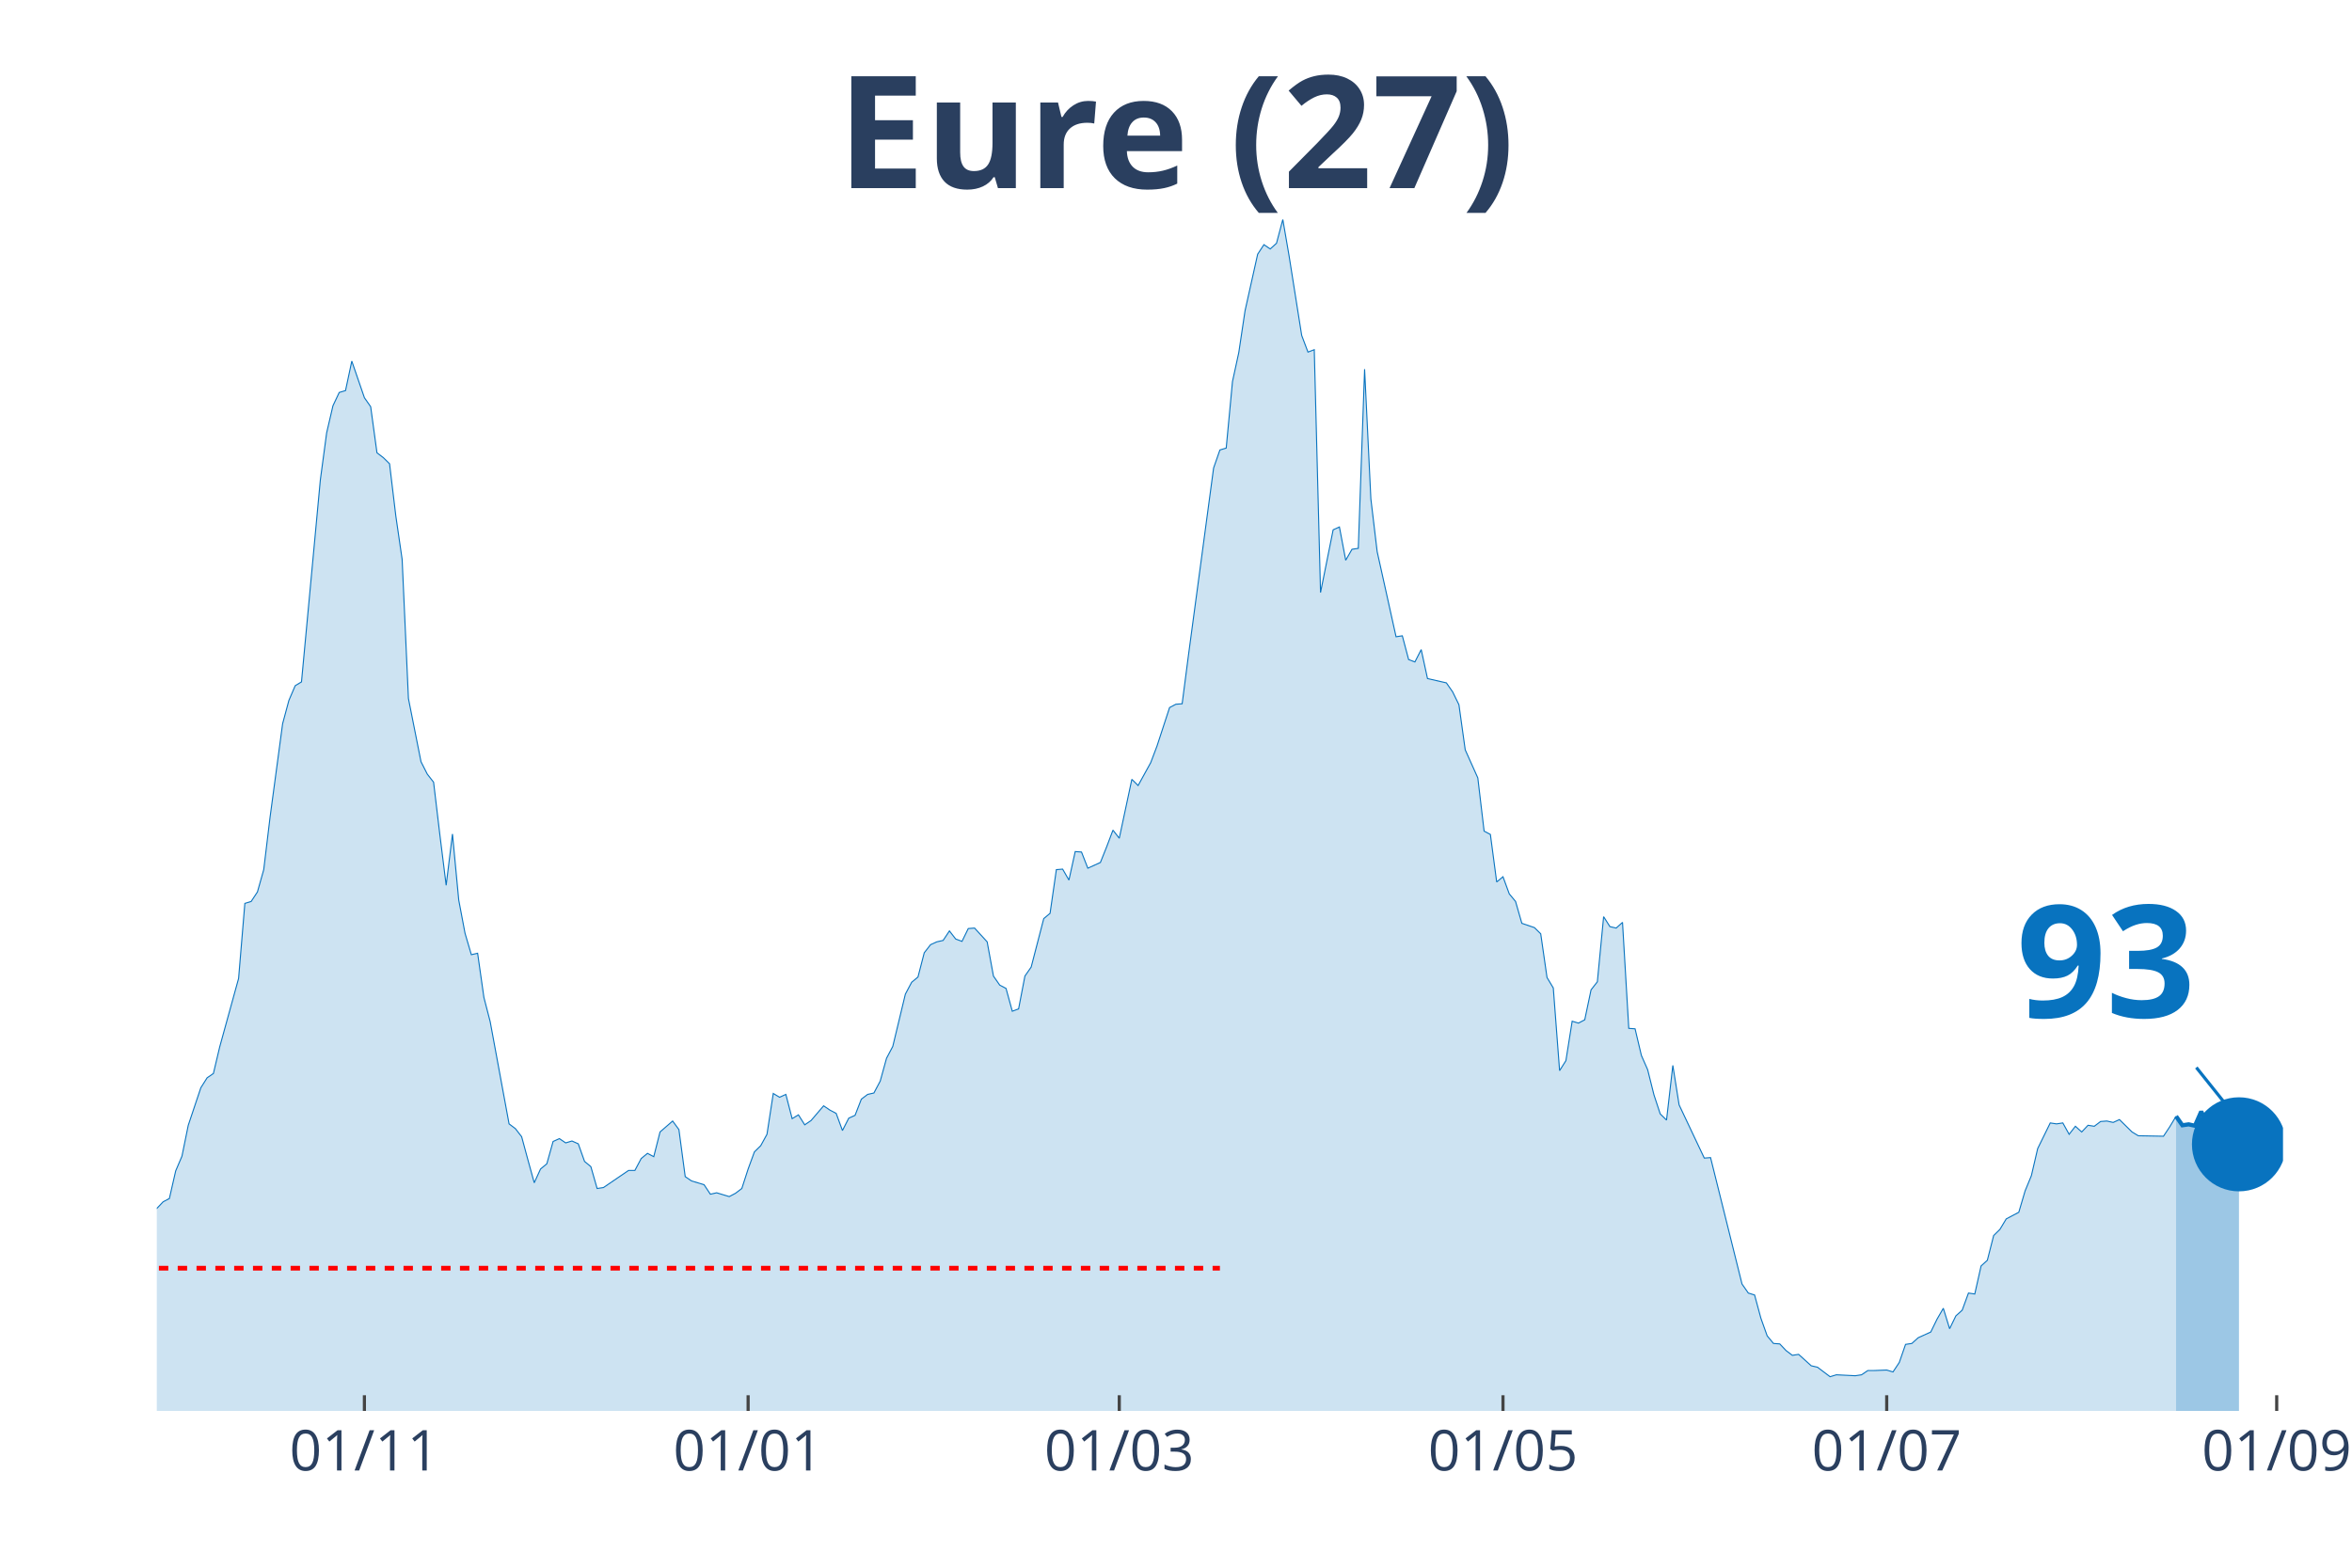
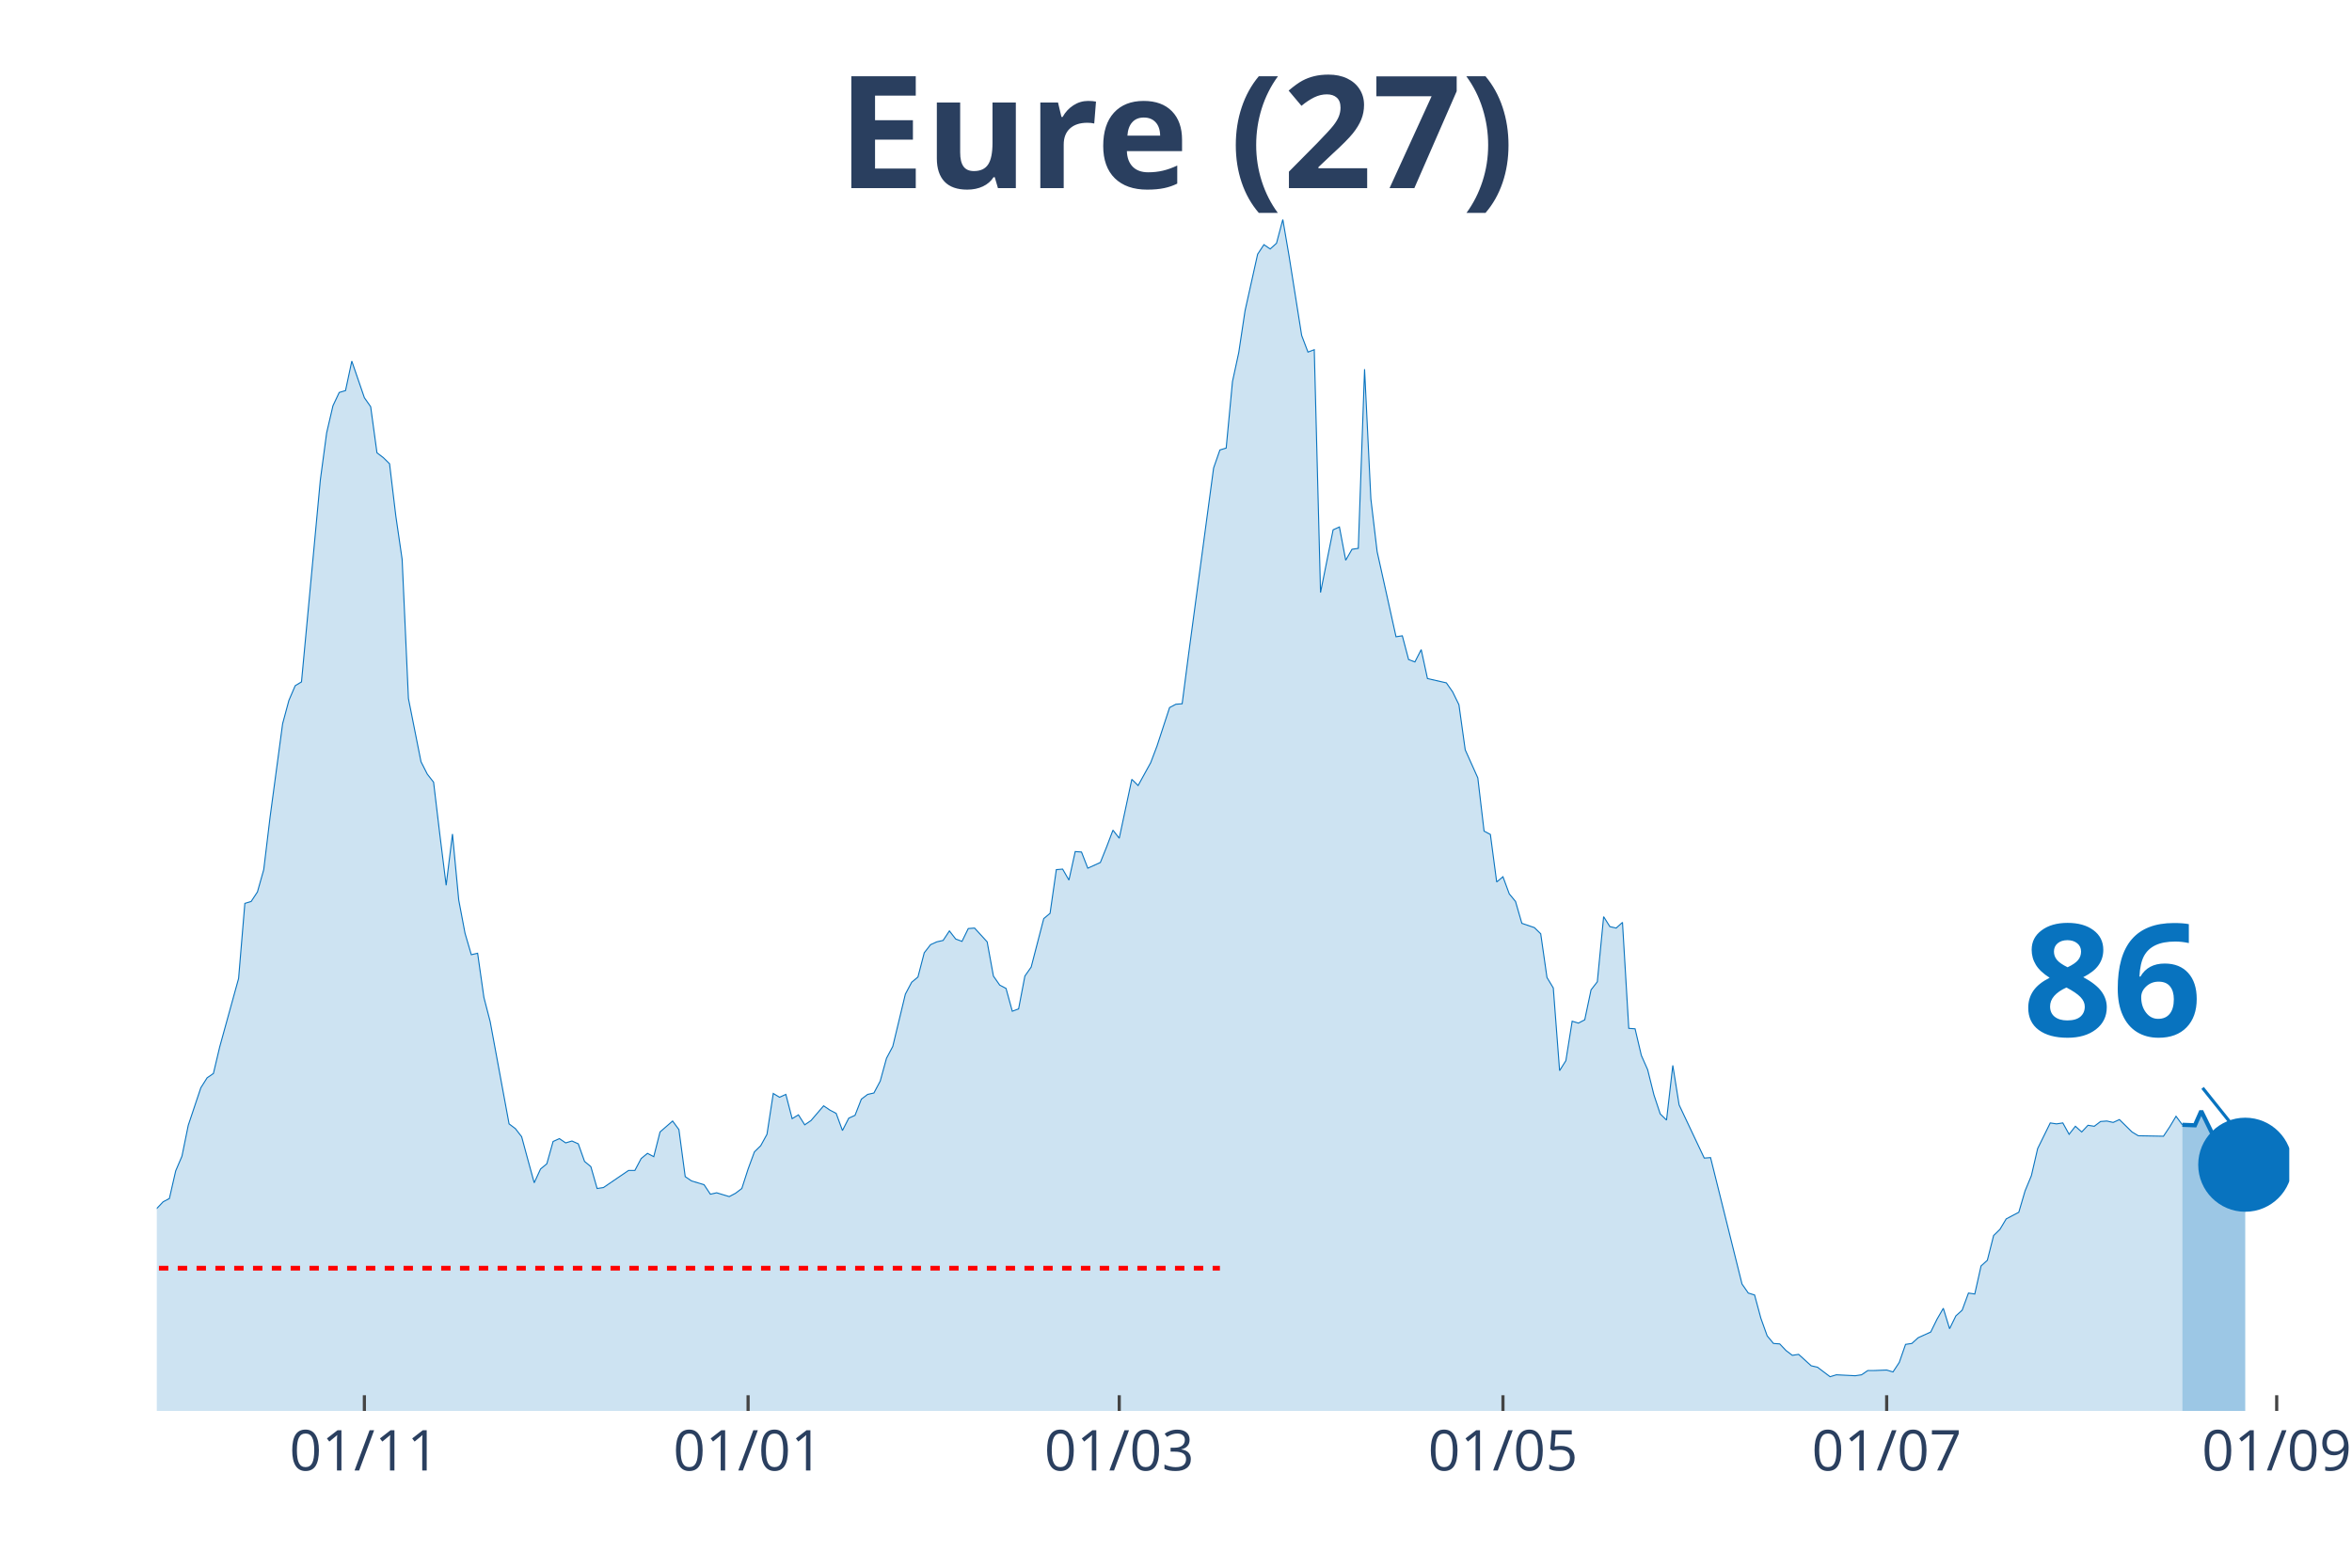
<svg xmlns="http://www.w3.org/2000/svg" class="main-svg" width="1125" height="750" style="" viewBox="0 0 750 500">
  <rect x="0" y="0" width="750" height="500" style="fill: rgb(0, 0, 0); fill-opacity: 0;" />
-   <defs id="defs-d11305">
+   <defs id="defs-9491cd">
    <g class="clips">
-       <clipPath id="clipd11305xyplot" class="plotclip">
-         <rect width="678" height="380" />
+       <clipPath id="clip9491cdxyplot" class="plotclip">
+         <rect width="680" height="380" />
      </clipPath>
-       <clipPath class="axesclip" id="clipd11305x">
-         <rect x="50" y="0" width="678" height="500" />
+       <clipPath class="axesclip" id="clip9491cdx">
+         <rect x="50" y="0" width="680" height="500" />
      </clipPath>
-       <clipPath class="axesclip" id="clipd11305y">
+       <clipPath class="axesclip" id="clip9491cdy">
        <rect x="0" y="70" width="750" height="380" />
      </clipPath>
-       <clipPath class="axesclip" id="clipd11305xy">
-         <rect x="50" y="70" width="678" height="380" />
+       <clipPath class="axesclip" id="clip9491cdxy">
+         <rect x="50" y="70" width="680" height="380" />
      </clipPath>
    </g>
    <g class="gradients" />
  </defs>
  <g class="bglayer">
-     <rect class="bg" x="50" y="70" width="678" height="380" style="fill: rgb(0, 0, 0); fill-opacity: 0; stroke-width: 0;" />
+     <rect class="bg" x="50" y="70" width="680" height="380" style="fill: rgb(0, 0, 0); fill-opacity: 0; stroke-width: 0;" />
  </g>
  <g class="layer-below">
    <g class="imagelayer" />
    <g class="shapelayer" />
  </g>
  <g class="cartesianlayer">
    <g class="subplot xy">
      <g class="layer-subplot">
        <g class="shapelayer" />
        <g class="imagelayer" />
      </g>
      <g class="gridlayer">
        <g class="x">
-           <path class="xgrid crisp" transform="translate(116.2,0)" d="M0,70v380" style="stroke: rgb(255, 255, 255); stroke-opacity: 1; stroke-width: 1px;" />
-           <path class="xgrid crisp" transform="translate(238.56,0)" d="M0,70v380" style="stroke: rgb(255, 255, 255); stroke-opacity: 1; stroke-width: 1px;" />
-           <path class="xgrid crisp" transform="translate(356.91,0)" d="M0,70v380" style="stroke: rgb(255, 255, 255); stroke-opacity: 1; stroke-width: 1px;" />
-           <path class="xgrid crisp" transform="translate(479.27,0)" d="M0,70v380" style="stroke: rgb(255, 255, 255); stroke-opacity: 1; stroke-width: 1px;" />
-           <path class="xgrid crisp" transform="translate(601.63,0)" d="M0,70v380" style="stroke: rgb(255, 255, 255); stroke-opacity: 1; stroke-width: 1px;" />
+           <path class="xgrid crisp" transform="translate(116.19,0)" d="M0,70v380" style="stroke: rgb(255, 255, 255); stroke-opacity: 1; stroke-width: 1px;" />
+           <path class="xgrid crisp" transform="translate(238.55,0)" d="M0,70v380" style="stroke: rgb(255, 255, 255); stroke-opacity: 1; stroke-width: 1px;" />
+           <path class="xgrid crisp" transform="translate(356.9,0)" d="M0,70v380" style="stroke: rgb(255, 255, 255); stroke-opacity: 1; stroke-width: 1px;" />
+           <path class="xgrid crisp" transform="translate(479.26,0)" d="M0,70v380" style="stroke: rgb(255, 255, 255); stroke-opacity: 1; stroke-width: 1px;" />
+           <path class="xgrid crisp" transform="translate(601.62,0)" d="M0,70v380" style="stroke: rgb(255, 255, 255); stroke-opacity: 1; stroke-width: 1px;" />
          <path class="xgrid crisp" transform="translate(725.99,0)" d="M0,70v380" style="stroke: rgb(255, 255, 255); stroke-opacity: 1; stroke-width: 1px;" />
        </g>
        <g class="y" />
      </g>
      <g class="zerolinelayer" />
      <path class="xlines-below" />
      <path class="ylines-below" />
      <g class="overlines-below" />
      <g class="xaxislayer-below" />
      <g class="yaxislayer-below" />
      <g class="overaxes-below" />
-       <g class="plot" transform="translate(50, 70)" clip-path="url('#clipd11305xyplot')">
+       <g class="plot" transform="translate(50, 70)" clip-path="url('#clip9491cdxyplot')">
        <g class="scatterlayer mlayer">
-           <g class="trace scatter tracee5e217" style="stroke-miterlimit: 2;">
+           <g class="trace scatter tracee4c18b" style="stroke-miterlimit: 2;">
            <g class="fills">
              <g>
-                 <path class="js-fill" d="M643.9,380L-272.8,380L-272.8,375.76L-260.77,376.67L-258.76,377.12L-166.49,378.48L-164.49,378.33L-156.46,379.55L-154.46,378.64L-132.39,378.18L-130.38,377.12L-94.28,370.91L-92.27,370L-88.26,366.51L-86.25,365.9L-82.24,366.96L-80.24,367.12L-72.21,360.6L-70.21,356.35L-66.2,353.17L-64.19,347.71L-60.18,345.9L-58.17,346.5L-56.17,343.17L-54.16,343.32L-50.15,342.71L-48.14,338.62L-44.13,327.86L-42.12,328.77L-40.12,325.43L-38.11,326.04L-36.11,318.01L-34.1,314.82L-32.09,313L-30.09,313.46L-28.08,311.64L-26.08,311.34L-24.07,311.64L-22.07,313.16L-20.06,305.73L-18.05,304.21L-14.04,299.06L-12.04,302.09L-10.03,302.54L-8.02,305.58L-6.02,314.06L-4.01,316.79L0,315.43L2.01,313.31L4.01,312.25L6.02,303.45L8.02,298.76L10.03,288.9L14.04,276.93L16.05,273.75L18.05,272.38L20.06,263.89L26.08,242.07L28.08,218.12L30.09,217.51L32.09,214.48L34.1,207.36L36.11,190.68L40.12,160.82L42.12,153.39L44.13,148.7L46.14,147.48L52.15,83.06L54.16,68.06L56.17,59.42L58.17,55.17L60.18,54.57L62.18,45.17L66.2,56.84L68.2,59.72L70.21,74.42L72.21,75.94L74.22,77.91L76.22,94.58L78.23,108.38L80.24,152.79L84.25,172.95L86.25,176.89L88.26,179.47L90.27,196.29L92.27,212.36L94.28,195.99L96.28,217.06L98.29,227.67L100.3,234.49L102.3,234.03L104.31,248.13L106.31,255.86L112.33,288.45L114.34,289.96L116.34,292.54L118.35,299.97L120.36,307.24L122.36,302.85L124.37,301.18L126.37,294.06L128.38,293.15L130.38,294.51L132.39,293.91L134.4,294.81L136.4,300.42L138.41,302.09L140.41,309.06L142.42,308.76L150.44,303.3L152.45,303.3L154.46,299.51L156.46,297.85L158.47,298.91L160.47,291.03L164.49,287.54L166.49,290.27L168.5,305.27L170.5,306.64L174.51,307.85L176.52,310.88L178.53,310.43L180.53,311.03L182.54,311.64L184.54,310.58L186.55,309.06L188.56,302.85L190.56,297.39L192.57,295.42L194.57,291.78L196.58,278.75L198.59,279.96L200.59,279.05L202.6,286.78L204.6,285.57L206.61,288.75L208.62,287.39L212.63,282.69L214.63,284.05L216.64,285.11L218.64,290.57L220.65,286.63L222.66,285.72L224.66,280.57L226.67,279.05L228.67,278.6L230.68,274.81L232.69,267.53L234.69,263.74L238.7,247.07L240.71,243.28L242.72,241.61L244.72,233.88L246.73,231.3L248.73,230.39L250.74,229.94L252.75,226.91L254.75,229.49L256.76,230.24L258.76,226.15L260.77,226L264.78,230.39L266.79,241.31L268.79,244.19L270.8,245.25L272.8,252.52L274.81,251.77L276.82,241.31L278.82,238.43L282.83,222.97L284.84,221.3L286.85,207.36L288.85,207.2L290.86,210.69L292.86,201.6L294.87,201.75L296.88,206.9L300.89,205.08L302.89,200.08L304.9,194.77L306.91,197.35L310.92,178.56L312.92,180.53L316.93,173.25L318.94,167.95L322.95,155.67L324.96,154.61L326.96,154.46L328.97,138.99L336.99,79.27L339,73.51L341.01,72.91L343.01,51.69L345.02,42.44L347.02,29.1L351.04,11.07L353.04,8.03L355.05,9.4L357.05,7.58L359.06,0L361.07,11.67L365.08,36.98L367.08,42.29L369.09,41.53L371.09,118.99L375.11,98.98L377.11,98.07L379.12,108.68L381.12,105.19L383.13,104.89L385.14,47.75L387.14,89.13L389.15,105.95L395.17,133.08L397.17,132.78L399.18,140.36L401.18,141.12L403.19,137.18L405.2,146.42L411.21,147.79L413.22,150.67L415.22,154.76L417.23,169.16L421.24,178.1L423.25,195.08L425.25,196.14L427.26,211.3L429.27,209.63L431.27,215.09L433.28,217.51L435.28,224.48L439.3,225.85L441.3,227.82L443.31,241.76L445.31,245.1L447.32,271.47L449.33,268.29L451.33,255.71L453.34,256.31L455.34,255.25L457.35,245.7L459.36,243.13L461.36,222.36L463.37,225.54L465.37,226L467.38,224.18L469.38,257.98L471.39,258.13L473.4,266.62L475.4,271.17L477.41,279.2L479.41,285.27L481.42,287.24L483.43,269.8L485.43,282.39L493.46,299.36L495.46,299.21L505.49,339.53L507.5,342.41L509.5,343.02L511.51,350.44L513.51,356.05L515.52,358.48L517.53,358.63L519.53,360.75L521.54,362.27L523.54,361.96L527.56,365.6L529.56,366.06L533.57,369.09L535.58,368.48L541.6,368.78L543.6,368.48L545.61,367.12L547.62,367.12L551.63,366.96L553.63,367.57L555.64,364.54L557.64,358.78L559.65,358.48L561.66,356.66L565.67,354.84L567.67,350.75L569.68,347.26L571.69,353.78L573.69,349.68L575.7,347.87L577.7,342.41L579.71,342.71L581.72,333.77L583.72,331.95L585.73,324.07L587.73,322.1L589.74,318.76L591.75,317.7L593.75,316.64L595.76,309.82L597.76,304.97L599.77,296.33L603.78,288.15L605.79,288.45L607.79,288.15L609.8,291.78L611.8,289.21L613.81,291.03L615.82,288.9L617.82,289.21L619.83,287.69L621.83,287.54L623.84,287.99L625.85,287.08L629.86,291.03L631.86,292.24L639.89,292.39L641.89,289.36L643.9,286.02" style="fill: rgb(8, 115, 191); fill-opacity: 0.2; stroke-width: 0;" />
+                 <path class="js-fill" d="M645.9,380L-272.8,380L-272.8,375.76L-260.77,376.67L-258.76,377.12L-166.49,378.48L-164.48,378.33L-156.46,379.55L-154.45,378.64L-132.39,378.18L-130.38,377.12L-94.28,370.91L-92.27,370L-88.26,366.51L-86.25,365.9L-82.24,366.96L-80.24,367.12L-72.21,360.6L-70.21,356.35L-66.19,353.17L-64.19,347.71L-60.18,345.9L-58.17,346.5L-56.17,343.17L-54.16,343.32L-50.15,342.71L-48.14,338.62L-44.13,327.86L-42.12,328.77L-40.12,325.43L-38.11,326.04L-36.11,318.01L-34.1,314.82L-32.09,313L-30.09,313.46L-28.08,311.64L-26.08,311.34L-24.07,311.64L-22.06,313.16L-20.06,305.73L-18.05,304.21L-14.04,299.06L-12.04,302.09L-10.03,302.54L-8.02,305.58L-6.02,314.06L-4.01,316.79L0,315.43L2.01,313.31L4.01,312.25L6.02,303.45L8.02,298.76L10.03,288.9L14.04,276.93L16.05,273.75L18.05,272.38L20.06,263.89L26.08,242.07L28.08,218.12L30.09,217.51L32.09,214.48L34.1,207.36L36.11,190.68L40.12,160.82L42.12,153.39L44.13,148.7L46.14,147.48L52.15,83.06L54.16,68.06L56.17,59.42L58.17,55.17L60.18,54.57L62.18,45.17L66.19,56.84L68.2,59.72L70.21,74.42L72.21,75.94L74.22,77.91L76.22,94.58L78.23,108.38L80.24,152.79L84.25,172.95L86.25,176.89L88.26,179.47L90.27,196.29L92.27,212.36L94.28,195.99L96.28,217.06L98.29,227.67L100.29,234.49L102.3,234.03L104.31,248.13L106.31,255.86L112.33,288.45L114.34,289.96L116.34,292.54L118.35,299.97L120.35,307.24L122.36,302.85L124.37,301.18L126.37,294.06L128.38,293.15L130.38,294.51L132.39,293.91L134.4,294.81L136.4,300.42L138.41,302.09L140.41,309.06L142.42,308.76L150.44,303.3L152.45,303.3L154.45,299.51L156.46,297.85L158.47,298.91L160.47,291.03L164.48,287.54L166.49,290.27L168.5,305.27L170.5,306.64L174.51,307.85L176.52,310.88L178.53,310.43L180.53,311.03L182.54,311.64L184.54,310.58L186.55,309.06L188.55,302.85L190.56,297.39L192.57,295.42L194.57,291.78L196.58,278.75L198.58,279.96L200.59,279.05L202.6,286.78L204.6,285.57L206.61,288.75L208.61,287.39L212.63,282.69L214.63,284.05L216.64,285.11L218.64,290.57L220.65,286.63L222.65,285.72L224.66,280.57L226.67,279.05L228.67,278.6L230.68,274.81L232.68,267.53L234.69,263.74L238.7,247.07L240.71,243.28L242.71,241.61L244.72,233.88L246.73,231.3L248.73,230.39L250.74,229.94L252.74,226.91L254.75,229.49L256.76,230.24L258.76,226.15L260.77,226L264.78,230.39L266.78,241.31L268.79,244.19L270.8,245.25L272.8,252.52L274.81,251.77L276.81,241.31L278.82,238.43L282.83,222.97L284.84,221.3L286.84,207.36L288.85,207.2L290.86,210.69L292.86,201.6L294.87,201.75L296.87,206.9L300.88,205.08L302.89,200.08L304.9,194.77L306.9,197.35L310.91,178.56L312.92,180.53L316.93,173.25L318.94,167.95L322.95,155.67L324.96,154.61L326.96,154.46L328.97,138.99L336.99,79.27L339,73.51L341,72.91L343.01,51.69L345.01,42.44L347.02,29.1L351.03,11.07L353.04,8.03L355.04,9.4L357.05,7.58L359.06,0L361.06,11.67L365.07,36.98L367.08,42.29L369.09,41.53L371.09,118.99L375.1,98.98L377.11,98.07L379.12,108.68L381.12,105.19L383.13,104.89L385.13,47.75L387.14,89.13L389.14,105.95L395.16,133.08L397.17,132.78L399.17,140.36L401.18,141.12L403.19,137.18L405.19,146.42L411.21,147.79L413.22,150.67L415.22,154.76L417.23,169.16L421.24,178.1L423.24,195.08L425.25,196.14L427.26,211.3L429.26,209.63L431.27,215.09L433.27,217.51L435.28,224.48L439.29,225.85L441.3,227.82L443.3,241.76L445.31,245.1L447.32,271.47L449.32,268.29L451.33,255.71L453.33,256.31L455.34,255.25L457.35,245.7L459.35,243.13L461.36,222.36L463.36,225.54L465.37,226L467.37,224.18L469.38,257.98L471.39,258.13L473.39,266.62L475.4,271.17L477.4,279.2L479.41,285.27L481.42,287.24L483.42,269.8L485.43,282.39L493.45,299.36L495.46,299.21L505.49,339.53L507.49,342.41L509.5,343.02L511.5,350.44L513.51,356.05L515.52,358.48L517.52,358.63L519.53,360.75L521.53,362.27L523.54,361.96L527.55,365.6L529.56,366.06L533.57,369.09L535.58,368.48L541.59,368.78L543.6,368.48L545.6,367.12L547.61,367.12L551.62,366.96L553.63,367.57L555.63,364.54L557.64,358.78L559.65,358.48L561.65,356.66L565.66,354.84L567.67,350.75L569.68,347.26L571.68,353.78L573.69,349.68L575.69,347.87L577.7,342.41L579.71,342.71L581.71,333.77L583.72,331.95L585.72,324.07L587.73,322.1L589.73,318.76L591.74,317.7L593.75,316.64L595.75,309.82L597.76,304.97L599.76,296.33L603.78,288.15L605.78,288.45L607.79,288.15L609.79,291.78L611.8,289.21L613.81,291.03L615.81,288.9L617.82,289.21L619.82,287.69L621.83,287.54L623.83,287.99L625.84,287.08L629.85,291.03L631.86,292.24L639.88,292.39L641.89,289.36L643.89,286.02L645.9,288.75" style="fill: rgb(8, 115, 191); fill-opacity: 0.2; stroke-width: 0;" />
              </g>
            </g>
            <g class="errorbars" />
            <g class="lines">
-               <path class="js-line" d="M-272.8,375.76L-260.77,376.67L-258.76,377.12L-166.49,378.48L-164.49,378.33L-156.46,379.55L-154.46,378.64L-132.39,378.18L-130.38,377.12L-94.28,370.91L-92.27,370L-88.26,366.51L-86.25,365.9L-82.24,366.96L-80.24,367.12L-72.21,360.6L-70.21,356.35L-66.2,353.17L-64.19,347.71L-60.18,345.9L-58.17,346.5L-56.17,343.17L-54.16,343.32L-50.15,342.71L-48.14,338.62L-44.13,327.86L-42.12,328.77L-40.12,325.43L-38.11,326.04L-36.11,318.01L-34.1,314.82L-32.09,313L-30.09,313.46L-28.08,311.64L-26.08,311.34L-24.07,311.64L-22.07,313.16L-20.06,305.73L-18.05,304.21L-14.04,299.06L-12.04,302.09L-10.03,302.54L-8.02,305.58L-6.02,314.06L-4.01,316.79L0,315.43L2.01,313.31L4.01,312.25L6.02,303.45L8.02,298.76L10.03,288.9L14.04,276.93L16.05,273.75L18.05,272.38L20.06,263.89L26.08,242.07L28.08,218.12L30.09,217.51L32.09,214.48L34.1,207.36L36.11,190.68L40.12,160.82L42.12,153.39L44.13,148.7L46.14,147.48L52.15,83.06L54.16,68.06L56.17,59.42L58.17,55.17L60.18,54.57L62.18,45.17L66.2,56.84L68.2,59.72L70.21,74.42L72.21,75.94L74.22,77.91L76.22,94.58L78.23,108.38L80.24,152.79L84.25,172.95L86.25,176.89L88.26,179.47L90.27,196.29L92.27,212.36L94.28,195.99L96.28,217.06L98.29,227.67L100.3,234.49L102.3,234.03L104.31,248.13L106.31,255.86L112.33,288.45L114.34,289.96L116.34,292.54L118.35,299.97L120.36,307.24L122.36,302.85L124.37,301.18L126.37,294.06L128.38,293.15L130.38,294.51L132.39,293.91L134.4,294.81L136.4,300.42L138.41,302.09L140.41,309.06L142.42,308.76L150.44,303.3L152.45,303.3L154.46,299.51L156.46,297.85L158.47,298.91L160.47,291.03L164.49,287.54L166.49,290.27L168.5,305.27L170.5,306.64L174.51,307.85L176.52,310.88L178.53,310.43L180.53,311.03L182.54,311.64L184.54,310.58L186.55,309.06L188.56,302.85L190.56,297.39L192.57,295.42L194.57,291.78L196.58,278.75L198.59,279.96L200.59,279.05L202.6,286.78L204.6,285.57L206.61,288.75L208.62,287.39L212.63,282.69L214.63,284.05L216.64,285.11L218.64,290.57L220.65,286.63L222.66,285.72L224.66,280.57L226.67,279.05L228.67,278.6L230.68,274.81L232.69,267.53L234.69,263.74L238.7,247.07L240.71,243.28L242.72,241.61L244.72,233.88L246.73,231.3L248.73,230.39L250.74,229.94L252.75,226.91L254.75,229.49L256.76,230.24L258.76,226.15L260.77,226L264.78,230.39L266.79,241.31L268.79,244.19L270.8,245.25L272.8,252.52L274.81,251.77L276.82,241.31L278.82,238.43L282.83,222.97L284.84,221.3L286.85,207.36L288.85,207.2L290.86,210.69L292.86,201.6L294.87,201.75L296.88,206.9L300.89,205.08L302.89,200.08L304.9,194.77L306.91,197.35L310.92,178.56L312.92,180.53L316.93,173.25L318.94,167.95L322.95,155.67L324.96,154.61L326.96,154.46L328.97,138.99L336.99,79.27L339,73.51L341.01,72.91L343.01,51.69L345.02,42.44L347.02,29.1L351.04,11.07L353.04,8.03L355.05,9.4L357.05,7.58L359.06,0L361.07,11.67L365.08,36.98L367.08,42.29L369.09,41.53L371.09,118.99L375.11,98.98L377.11,98.07L379.12,108.68L381.12,105.19L383.13,104.89L385.14,47.75L387.14,89.13L389.15,105.95L395.17,133.08L397.17,132.78L399.18,140.36L401.18,141.12L403.19,137.18L405.2,146.42L411.21,147.79L413.22,150.67L415.22,154.76L417.23,169.16L421.24,178.1L423.25,195.08L425.25,196.14L427.26,211.3L429.27,209.63L431.27,215.09L433.28,217.51L435.28,224.48L439.3,225.85L441.3,227.82L443.31,241.76L445.31,245.1L447.32,271.47L449.33,268.29L451.33,255.71L453.34,256.31L455.34,255.25L457.35,245.7L459.36,243.13L461.36,222.36L463.37,225.54L465.37,226L467.38,224.18L469.38,257.98L471.39,258.13L473.4,266.62L475.4,271.17L477.41,279.2L479.41,285.27L481.42,287.24L483.43,269.8L485.43,282.39L493.46,299.36L495.46,299.21L505.49,339.53L507.5,342.41L509.5,343.02L511.51,350.44L513.51,356.05L515.52,358.48L517.53,358.63L519.53,360.75L521.54,362.27L523.54,361.96L527.56,365.6L529.56,366.06L533.57,369.09L535.58,368.48L541.6,368.78L543.6,368.48L545.61,367.12L547.62,367.12L551.63,366.96L553.63,367.57L555.64,364.54L557.64,358.78L559.65,358.48L561.66,356.66L565.67,354.84L567.67,350.75L569.68,347.26L571.69,353.78L573.69,349.68L575.7,347.87L577.7,342.41L579.71,342.71L581.72,333.77L583.72,331.95L585.73,324.07L587.73,322.1L589.74,318.76L591.75,317.7L593.75,316.64L595.76,309.82L597.76,304.97L599.77,296.33L603.78,288.15L605.79,288.45L607.79,288.15L609.8,291.78L611.8,289.21L613.81,291.03L615.82,288.9L617.82,289.21L619.83,287.69L621.83,287.54L623.84,287.99L625.85,287.08L629.86,291.03L631.86,292.24L639.89,292.39L641.89,289.36L643.9,286.02" style="vector-effect: non-scaling-stroke; fill: none; stroke: rgb(8, 115, 191); stroke-opacity: 1; stroke-width: 0.5px; opacity: 1;" />
+               <path class="js-line" d="M-272.8,375.76L-260.77,376.67L-258.76,377.12L-166.49,378.48L-164.48,378.33L-156.46,379.55L-154.45,378.64L-132.39,378.18L-130.38,377.12L-94.28,370.91L-92.27,370L-88.26,366.51L-86.25,365.9L-82.24,366.96L-80.24,367.12L-72.21,360.6L-70.21,356.35L-66.19,353.17L-64.19,347.71L-60.18,345.9L-58.17,346.5L-56.17,343.17L-54.16,343.32L-50.15,342.71L-48.14,338.62L-44.13,327.86L-42.12,328.77L-40.12,325.43L-38.11,326.04L-36.11,318.01L-34.1,314.82L-32.09,313L-30.09,313.46L-28.08,311.64L-26.08,311.34L-24.07,311.64L-22.06,313.16L-20.06,305.73L-18.05,304.21L-14.04,299.06L-12.04,302.09L-10.03,302.54L-8.02,305.58L-6.02,314.06L-4.01,316.79L0,315.43L2.01,313.31L4.01,312.25L6.02,303.45L8.02,298.76L10.03,288.9L14.04,276.93L16.05,273.75L18.05,272.38L20.06,263.89L26.08,242.07L28.08,218.12L30.09,217.51L32.09,214.48L34.1,207.36L36.11,190.68L40.12,160.82L42.12,153.39L44.13,148.7L46.14,147.48L52.15,83.06L54.16,68.06L56.17,59.42L58.17,55.17L60.18,54.57L62.18,45.17L66.19,56.84L68.2,59.72L70.21,74.42L72.21,75.94L74.22,77.91L76.22,94.58L78.23,108.38L80.24,152.79L84.25,172.95L86.25,176.89L88.26,179.47L90.27,196.29L92.27,212.36L94.28,195.99L96.28,217.06L98.29,227.67L100.29,234.49L102.3,234.03L104.31,248.13L106.31,255.86L112.33,288.45L114.34,289.96L116.34,292.54L118.35,299.97L120.35,307.24L122.36,302.85L124.37,301.18L126.37,294.06L128.38,293.15L130.38,294.51L132.39,293.91L134.4,294.81L136.4,300.42L138.41,302.09L140.41,309.06L142.42,308.76L150.44,303.3L152.45,303.3L154.45,299.51L156.46,297.85L158.47,298.91L160.47,291.03L164.48,287.54L166.49,290.27L168.5,305.27L170.5,306.64L174.51,307.85L176.52,310.88L178.53,310.43L180.53,311.03L182.54,311.64L184.54,310.58L186.55,309.06L188.55,302.85L190.56,297.39L192.57,295.42L194.57,291.78L196.58,278.75L198.58,279.96L200.59,279.05L202.6,286.78L204.6,285.57L206.61,288.75L208.61,287.39L212.63,282.69L214.63,284.05L216.64,285.11L218.64,290.57L220.65,286.63L222.65,285.72L224.66,280.57L226.67,279.05L228.67,278.6L230.68,274.81L232.68,267.53L234.69,263.74L238.7,247.07L240.71,243.28L242.71,241.61L244.72,233.88L246.73,231.3L248.73,230.39L250.74,229.94L252.74,226.91L254.75,229.49L256.76,230.24L258.76,226.15L260.77,226L264.78,230.39L266.78,241.31L268.79,244.19L270.8,245.25L272.8,252.52L274.81,251.77L276.81,241.31L278.82,238.43L282.83,222.97L284.84,221.3L286.84,207.36L288.85,207.2L290.86,210.69L292.86,201.6L294.87,201.75L296.87,206.9L300.88,205.08L302.89,200.08L304.9,194.77L306.9,197.35L310.91,178.56L312.92,180.53L316.93,173.25L318.94,167.95L322.95,155.67L324.96,154.61L326.96,154.46L328.97,138.99L336.99,79.27L339,73.51L341,72.91L343.01,51.69L345.01,42.44L347.02,29.1L351.03,11.07L353.04,8.03L355.04,9.4L357.05,7.58L359.06,0L361.06,11.67L365.07,36.98L367.08,42.29L369.09,41.53L371.09,118.99L375.1,98.98L377.11,98.07L379.12,108.68L381.12,105.19L383.13,104.89L385.13,47.75L387.14,89.13L389.14,105.95L395.16,133.08L397.17,132.78L399.17,140.36L401.18,141.12L403.19,137.18L405.19,146.42L411.21,147.79L413.22,150.67L415.22,154.76L417.23,169.16L421.24,178.1L423.24,195.08L425.25,196.14L427.26,211.3L429.26,209.63L431.27,215.09L433.27,217.51L435.28,224.48L439.29,225.85L441.3,227.82L443.3,241.76L445.31,245.1L447.32,271.47L449.32,268.29L451.33,255.71L453.33,256.31L455.34,255.25L457.35,245.7L459.35,243.13L461.36,222.36L463.36,225.54L465.37,226L467.37,224.18L469.38,257.98L471.39,258.13L473.39,266.62L475.4,271.17L477.4,279.2L479.41,285.27L481.42,287.24L483.42,269.8L485.43,282.39L493.45,299.36L495.46,299.21L505.49,339.53L507.49,342.41L509.5,343.02L511.5,350.44L513.51,356.05L515.52,358.48L517.52,358.63L519.53,360.75L521.53,362.27L523.54,361.96L527.55,365.6L529.56,366.06L533.57,369.09L535.58,368.48L541.59,368.78L543.6,368.48L545.6,367.12L547.61,367.12L551.62,366.96L553.63,367.57L555.63,364.54L557.64,358.78L559.65,358.48L561.65,356.66L565.66,354.84L567.67,350.75L569.68,347.26L571.68,353.78L573.69,349.68L575.69,347.87L577.7,342.41L579.71,342.71L581.71,333.77L583.72,331.95L585.72,324.07L587.73,322.1L589.73,318.76L591.74,317.7L593.75,316.64L595.75,309.82L597.76,304.97L599.76,296.33L603.78,288.15L605.78,288.45L607.79,288.15L609.79,291.78L611.8,289.21L613.81,291.03L615.81,288.9L617.82,289.21L619.82,287.69L621.83,287.54L623.83,287.99L625.84,287.08L629.85,291.03L631.86,292.24L639.88,292.39L641.89,289.36L643.89,286.02L645.9,288.75" style="vector-effect: non-scaling-stroke; fill: none; stroke: rgb(8, 115, 191); stroke-opacity: 1; stroke-width: 0.5px; opacity: 1;" />
            </g>
            <g class="points" />
            <g class="text" />
          </g>
-           <g class="trace scatter trace2ba01b" style="stroke-miterlimit: 2;">
+           <g class="trace scatter trace50cc81" style="stroke-miterlimit: 2;">
            <g class="fills">
              <g>
-                 <path class="js-fill" d="M663.96,380L643.9,380L643.9,286.02L645.91,288.9L647.91,288.6L649.92,289.05L651.92,284.51L655.93,292.69L657.94,298.3L659.95,292.39L661.95,294.81L663.96,294.97" style="fill: rgb(8, 115, 191); fill-opacity: 0.4; stroke-width: 0;" />
+                 <path class="js-fill" d="M665.96,380L645.9,380L645.9,288.75L649.91,288.9L651.92,284.36L655.93,292.54L657.94,298.15L659.94,292.39L661.95,294.81L663.95,294.97L665.96,301.48" style="fill: rgb(8, 115, 191); fill-opacity: 0.4; stroke-width: 0;" />
              </g>
            </g>
            <g class="errorbars" />
            <g class="lines">
-               <path class="js-line" d="M643.9,286.02L645.91,288.9L647.91,288.6L649.92,289.05L651.92,284.51L655.93,292.69L657.94,298.3L659.95,292.39L661.95,294.81L663.96,294.97" style="vector-effect: non-scaling-stroke; fill: none; stroke: rgb(8, 115, 191); stroke-opacity: 1; stroke-width: 2px; opacity: 1;" />
+               <path class="js-line" d="M645.9,288.75L649.91,288.9L651.92,284.36L655.93,292.54L657.94,298.15L659.94,292.39L661.95,294.81L663.95,294.97L665.96,301.48" style="vector-effect: non-scaling-stroke; fill: none; stroke: rgb(8, 115, 191); stroke-opacity: 1; stroke-width: 2px; opacity: 1;" />
            </g>
            <g class="points" />
            <g class="text" />
          </g>
-           <g class="trace scatter traced1938c" style="stroke-miterlimit: 2; opacity: 1;">
+           <g class="trace scatter tracefa3216" style="stroke-miterlimit: 2; opacity: 1;">
            <g class="fills" />
            <g class="errorbars" />
            <g class="lines" />
            <g class="points">
-               <path class="point" transform="translate(663.96,294.97)" d="M15,0A15,15 0 1,1 0,-15A15,15 0 0,1 15,0Z" style="opacity: 1; stroke-width: 0px; fill: rgb(8, 115, 191); fill-opacity: 1;" />
+               <path class="point" transform="translate(665.96,301.48)" d="M15,0A15,15 0 1,1 0,-15A15,15 0 0,1 15,0Z" style="opacity: 1; stroke-width: 0px; fill: rgb(8, 115, 191); fill-opacity: 1;" />
            </g>
            <g class="text" />
          </g>
        </g>
      </g>
      <g class="overplot" />
      <path class="xlines-above crisp" style="fill: none; stroke-width: 1px; stroke: rgb(0, 0, 0); stroke-opacity: 0;" d="" />
      <path class="ylines-above crisp" style="fill: none;" d="M0,0" />
      <g class="overlines-above" />
      <g class="xaxislayer-above">
-         <path class="xtick ticks crisp" d="M0,450v-5" transform="translate(116.2,0)" style="stroke: rgb(68, 68, 68); stroke-opacity: 1; stroke-width: 1px;" />
-         <path class="xtick ticks crisp" d="M0,450v-5" transform="translate(238.56,0)" style="stroke: rgb(68, 68, 68); stroke-opacity: 1; stroke-width: 1px;" />
-         <path class="xtick ticks crisp" d="M0,450v-5" transform="translate(356.91,0)" style="stroke: rgb(68, 68, 68); stroke-opacity: 1; stroke-width: 1px;" />
-         <path class="xtick ticks crisp" d="M0,450v-5" transform="translate(479.27,0)" style="stroke: rgb(68, 68, 68); stroke-opacity: 1; stroke-width: 1px;" />
-         <path class="xtick ticks crisp" d="M0,450v-5" transform="translate(601.63,0)" style="stroke: rgb(68, 68, 68); stroke-opacity: 1; stroke-width: 1px;" />
+         <path class="xtick ticks crisp" d="M0,450v-5" transform="translate(116.19,0)" style="stroke: rgb(68, 68, 68); stroke-opacity: 1; stroke-width: 1px;" />
+         <path class="xtick ticks crisp" d="M0,450v-5" transform="translate(238.55,0)" style="stroke: rgb(68, 68, 68); stroke-opacity: 1; stroke-width: 1px;" />
+         <path class="xtick ticks crisp" d="M0,450v-5" transform="translate(356.9,0)" style="stroke: rgb(68, 68, 68); stroke-opacity: 1; stroke-width: 1px;" />
+         <path class="xtick ticks crisp" d="M0,450v-5" transform="translate(479.26,0)" style="stroke: rgb(68, 68, 68); stroke-opacity: 1; stroke-width: 1px;" />
+         <path class="xtick ticks crisp" d="M0,450v-5" transform="translate(601.62,0)" style="stroke: rgb(68, 68, 68); stroke-opacity: 1; stroke-width: 1px;" />
        <path class="xtick ticks crisp" d="M0,450v-5" transform="translate(725.99,0)" style="stroke: rgb(68, 68, 68); stroke-opacity: 1; stroke-width: 1px;" />
        <g class="xtick">
-           <text text-anchor="middle" x="0" y="469" transform="translate(116.2,0)" style="font-family: 'Open Sans', verdana, arial, sans-serif; font-size: 18px; fill: rgb(42, 63, 95); fill-opacity: 1; white-space: pre;">01/11</text>
+           <text text-anchor="middle" x="0" y="469" transform="translate(116.19,0)" style="font-family: 'Open Sans', verdana, arial, sans-serif; font-size: 18px; fill: rgb(42, 63, 95); fill-opacity: 1; white-space: pre;">01/11</text>
        </g>
        <g class="xtick">
-           <text text-anchor="middle" x="0" y="469" transform="translate(238.56,0)" style="font-family: 'Open Sans', verdana, arial, sans-serif; font-size: 18px; fill: rgb(42, 63, 95); fill-opacity: 1; white-space: pre;">01/01</text>
+           <text text-anchor="middle" x="0" y="469" transform="translate(238.55,0)" style="font-family: 'Open Sans', verdana, arial, sans-serif; font-size: 18px; fill: rgb(42, 63, 95); fill-opacity: 1; white-space: pre;">01/01</text>
        </g>
        <g class="xtick">
-           <text text-anchor="middle" x="0" y="469" transform="translate(356.91,0)" style="font-family: 'Open Sans', verdana, arial, sans-serif; font-size: 18px; fill: rgb(42, 63, 95); fill-opacity: 1; white-space: pre;">01/03</text>
+           <text text-anchor="middle" x="0" y="469" transform="translate(356.9,0)" style="font-family: 'Open Sans', verdana, arial, sans-serif; font-size: 18px; fill: rgb(42, 63, 95); fill-opacity: 1; white-space: pre;">01/03</text>
        </g>
        <g class="xtick">
-           <text text-anchor="middle" x="0" y="469" transform="translate(479.27,0)" style="font-family: 'Open Sans', verdana, arial, sans-serif; font-size: 18px; fill: rgb(42, 63, 95); fill-opacity: 1; white-space: pre;">01/05</text>
+           <text text-anchor="middle" x="0" y="469" transform="translate(479.26,0)" style="font-family: 'Open Sans', verdana, arial, sans-serif; font-size: 18px; fill: rgb(42, 63, 95); fill-opacity: 1; white-space: pre;">01/05</text>
        </g>
        <g class="xtick">
-           <text text-anchor="middle" x="0" y="469" transform="translate(601.63,0)" style="font-family: 'Open Sans', verdana, arial, sans-serif; font-size: 18px; fill: rgb(42, 63, 95); fill-opacity: 1; white-space: pre;">01/07</text>
+           <text text-anchor="middle" x="0" y="469" transform="translate(601.62,0)" style="font-family: 'Open Sans', verdana, arial, sans-serif; font-size: 18px; fill: rgb(42, 63, 95); fill-opacity: 1; white-space: pre;">01/07</text>
        </g>
        <g class="xtick">
          <text text-anchor="middle" x="0" y="469" transform="translate(725.99,0)" style="font-family: 'Open Sans', verdana, arial, sans-serif; font-size: 18px; fill: rgb(42, 63, 95); fill-opacity: 1; white-space: pre;">01/09</text>
        </g>
      </g>
      <g class="yaxislayer-above" />
      <g class="overaxes-above" />
    </g>
  </g>
  <g class="polarlayer" />
  <g class="ternarylayer" />
  <g class="geolayer" />
  <g class="funnelarealayer" />
  <g class="pielayer" />
  <g class="treemaplayer" />
  <g class="sunburstlayer" />
  <g class="glimages" />
-   <defs id="topdefs-d11305">
+   <defs id="topdefs-9491cd">
    <g class="clips" />
  </defs>
  <g class="layer-above">
    <g class="imagelayer" />
    <g class="shapelayer">
-       <path data-index="0" fill-rule="evenodd" d="M-1077.33,404.48L389,404.48" clip-path="url('#clipd11305xy')" style="opacity: 1; stroke: rgb(255, 0, 0); stroke-opacity: 1; fill: rgb(0, 0, 0); fill-opacity: 0; stroke-dasharray: 3px, 3px; stroke-width: 1.5px;" />
+       <path data-index="0" fill-rule="evenodd" d="M-1077.32,404.48L389,404.48" clip-path="url('#clip9491cdxy')" style="opacity: 1; stroke: rgb(255, 0, 0); stroke-opacity: 1; fill: rgb(0, 0, 0); fill-opacity: 0; stroke-dasharray: 3px, 3px; stroke-width: 1.5px;" />
    </g>
  </g>
  <g class="infolayer">
    <g class="g-gtitle">
      <text class="gtitle" x="375" y="25" text-anchor="middle" dy="0.7em" style="font-family: 'Open Sans', verdana, arial, sans-serif; font-size: 50px; fill: rgb(42, 63, 95); opacity: 1; font-weight: normal; white-space: pre;">
        <tspan style="font-weight:bold">Eure (27)</tspan>
      </text>
    </g>
    <g class="g-xtitle" />
    <g class="annotation" data-index="0" style="opacity: 1;">
-       <g class="annotation-text-g" transform="rotate(0,671.96,304.97)">
-         <g class="cursor-pointer" transform="translate(628, 269)">
+       <g class="annotation-text-g" transform="rotate(0,673.96,311.48)">
+         <g class="cursor-pointer" transform="translate(630, 275)">
          <rect class="bg" x="0.5" y="0.5" width="86" height="71" style="stroke-width: 1px; stroke: rgb(0, 0, 0); stroke-opacity: 0; fill: rgb(255, 255, 255); fill-opacity: 0.6;" />
          <text class="annotation-text" text-anchor="middle" x="43.531" y="55.5" style="font-family: 'Open Sans', verdana, arial, sans-serif; font-size: 50px; fill: rgb(8, 115, 191); fill-opacity: 1; white-space: pre;">
-             <tspan style="font-weight:bold">93 </tspan>
+             <tspan style="font-weight:bold">86 </tspan>
          </text>
        </g>
      </g>
      <g class="annotation-arrow-g" style="opacity: 1;">
-         <path d="M700.36,340.47L711.96,354.97" style="stroke-width: 1px; stroke: rgb(8, 115, 191); stroke-opacity: 1; stroke-dasharray: 0px, 0px, 18.569px, 18.569px;" />
+         <path d="M702.36,346.98L713.96,361.48" style="stroke-width: 1px; stroke: rgb(8, 115, 191); stroke-opacity: 1; stroke-dasharray: 0px, 0px, 18.569px, 18.569px;" />
      </g>
    </g>
  </g>
</svg>
